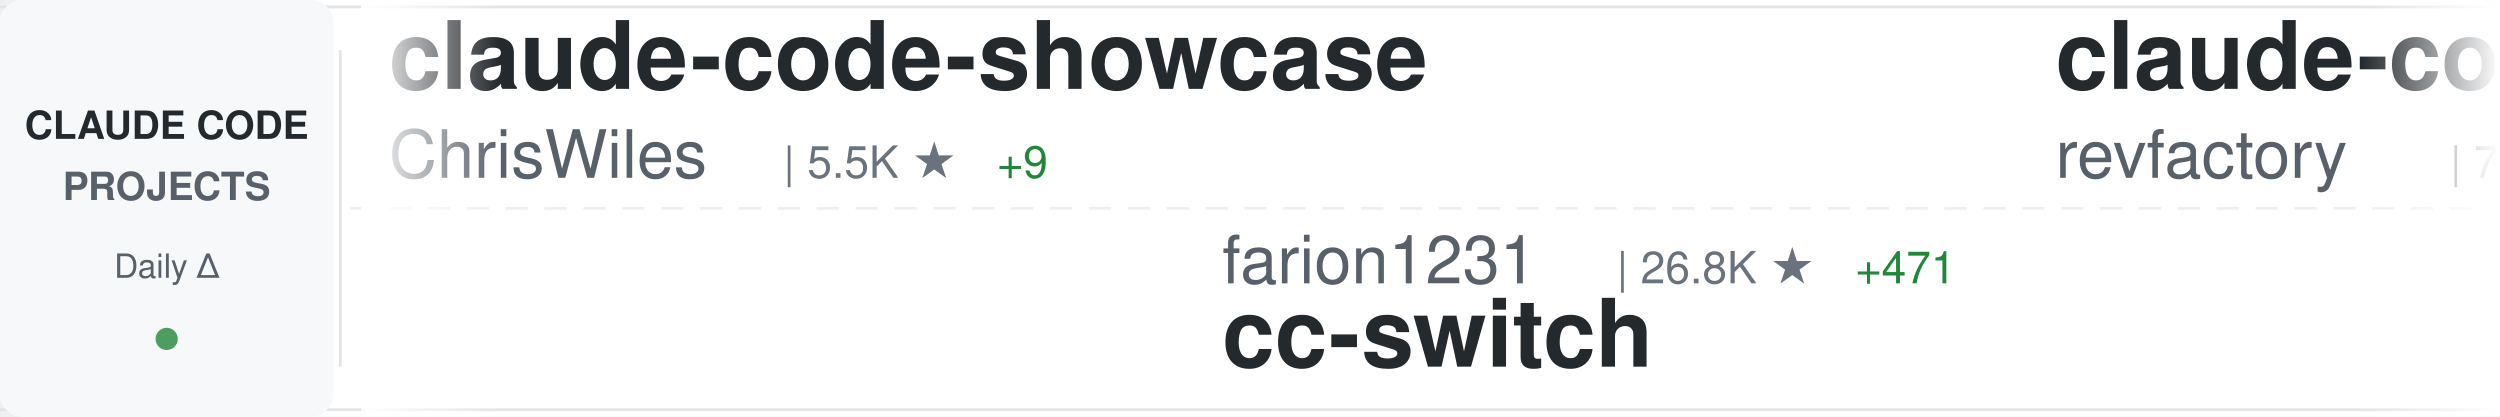
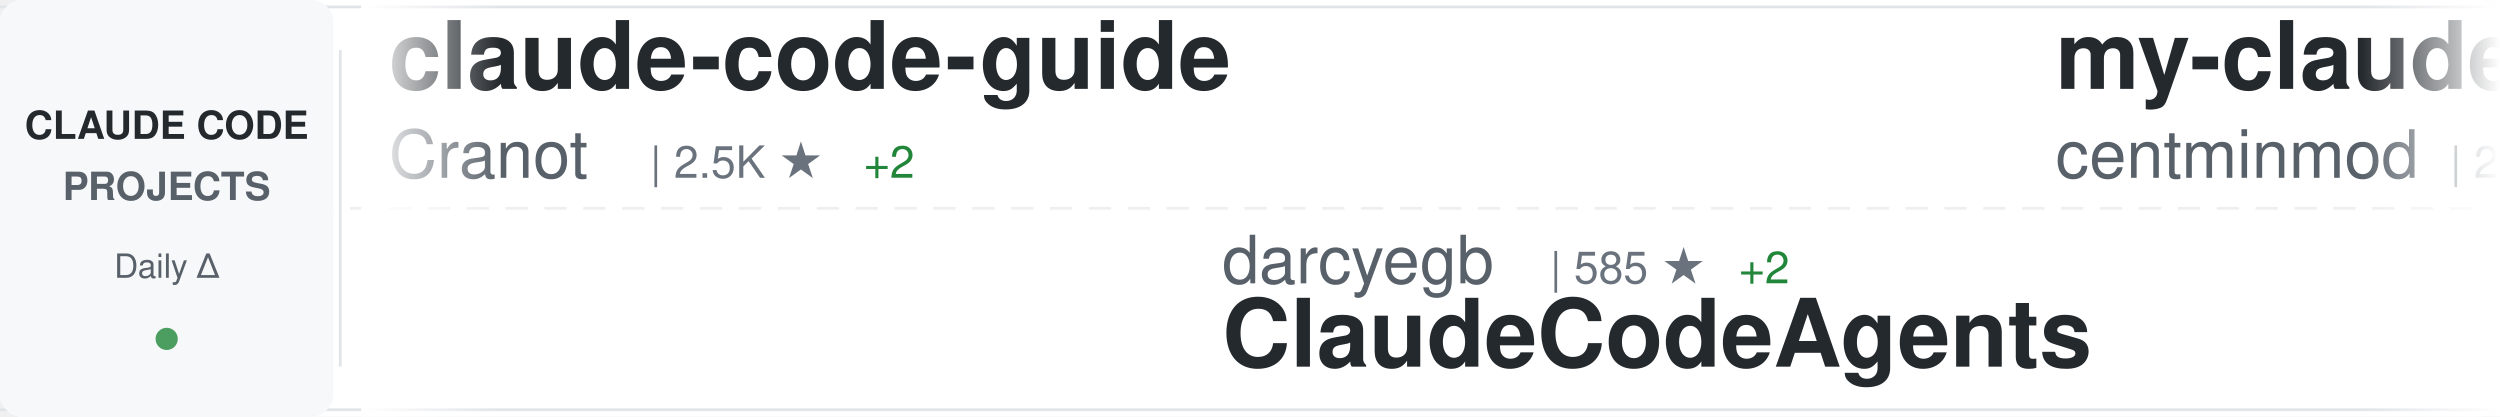
<svg xmlns="http://www.w3.org/2000/svg" width="900" height="150">
  <defs>
    <linearGradient id="awesomeLeftFade" x1="0%" y1="0%" x2="100%" y2="0%">
      <stop offset="0%" style="stop-color:#ffffff;stop-opacity:1" />
      <stop offset="100%" style="stop-color:#ffffff;stop-opacity:0" />
    </linearGradient>
    <linearGradient id="awesomeRightFade" x1="0%" y1="0%" x2="100%" y2="0%">
      <stop offset="0%" style="stop-color:#ffffff;stop-opacity:0" />
      <stop offset="100%" style="stop-color:#ffffff;stop-opacity:1" />
    </linearGradient>
  </defs>
  <rect width="900" height="150" fill="#ffffff" rx="8" />
  <rect x="0" y="2" width="900" height="1" fill="#e1e4e8" />
  <rect x="0" y="147" width="900" height="1" fill="#e1e4e8" />
  <line x1="0" y1="75" x2="900" y2="75" stroke="#e1e4e8" stroke-width="1" stroke-dasharray="8 6" opacity="0.6" />
  <rect x="0" y="0" width="120" height="150" fill="#f6f8fa" rx="8" />
  <text x="60" y="50" font-family="-apple-system, BlinkMacSystemFont, 'Segoe UI', Helvetica, Arial, sans-serif" font-size="14" font-weight="600" fill="#24292e" text-anchor="middle">CLAUDE CODE</text>
  <text x="60" y="72" font-family="-apple-system, BlinkMacSystemFont, 'Segoe UI', Helvetica, Arial, sans-serif" font-size="14" font-weight="600" fill="#586069" text-anchor="middle">PROJECTS</text>
  <text x="60" y="100" font-family="-apple-system, BlinkMacSystemFont, 'Segoe UI', Helvetica, Arial, sans-serif" font-size="12" font-weight="500" fill="#586069" text-anchor="middle">Daily Δ</text>
  <circle cx="60" cy="122" r="4" fill="#22863a" opacity="0.8" />
  <rect x="122" y="18" width="1" height="114" fill="#e1e4e8" />
  <clipPath id="awesomeTickerClip">
    <rect x="130" y="0" width="770" height="150" />
  </clipPath>
  <g clip-path="url(#awesomeTickerClip)">
    <g id="awesomeTickerItems">
      <animateTransform attributeName="transform" attributeType="XML" type="translate" from="0 0" to="-3000 0" dur="54s" repeatCount="indefinite" />
      <g transform="translate(0, 0)">
-         <text x="140" y="32" font-family="-apple-system, BlinkMacSystemFont, 'Segoe UI', Helvetica, Arial, sans-serif" font-size="34" font-weight="600" fill="#24292e">claude-code-showcase</text>
-         <text x="140" y="64" font-family="-apple-system, BlinkMacSystemFont, 'Segoe UI', Helvetica, Arial, sans-serif" font-size="24" font-weight="400" fill="#586069">ChrisWiles</text>
-         <text x="282" y="64" font-family="-apple-system, BlinkMacSystemFont, 'Segoe UI', Helvetica, Arial, sans-serif" font-size="16" font-weight="500" fill="#6a737d">| 5.5K ★</text>
-         <text x="359" y="64" font-family="-apple-system, BlinkMacSystemFont, 'Segoe UI', Helvetica, Arial, sans-serif" font-size="16" font-weight="500" fill="#22863a"> +9</text>
+         <text x="140" y="32" font-family="-apple-system, BlinkMacSystemFont, 'Segoe UI', Helvetica, Arial, sans-serif" font-size="34" font-weight="600" fill="#24292e">claude-code-guide</text>
+         <text x="140" y="64" font-family="-apple-system, BlinkMacSystemFont, 'Segoe UI', Helvetica, Arial, sans-serif" font-size="24" font-weight="400" fill="#586069">Cranot</text>
+         <text x="234" y="64" font-family="-apple-system, BlinkMacSystemFont, 'Segoe UI', Helvetica, Arial, sans-serif" font-size="16" font-weight="500" fill="#6a737d">| 2.5K ★</text>
+         <text x="311" y="64" font-family="-apple-system, BlinkMacSystemFont, 'Segoe UI', Helvetica, Arial, sans-serif" font-size="16" font-weight="500" fill="#22863a"> +2</text>
      </g>
      <g transform="translate(300, 0)">
-         <text x="140" y="102" font-family="-apple-system, BlinkMacSystemFont, 'Segoe UI', Helvetica, Arial, sans-serif" font-size="24" font-weight="400" fill="#586069">farion1231</text>
-         <text x="282" y="102" font-family="-apple-system, BlinkMacSystemFont, 'Segoe UI', Helvetica, Arial, sans-serif" font-size="16" font-weight="500" fill="#6a737d">| 26.8K ★</text>
-         <text x="368" y="102" font-family="-apple-system, BlinkMacSystemFont, 'Segoe UI', Helvetica, Arial, sans-serif" font-size="16" font-weight="500" fill="#22863a"> +471</text>
-         <text x="140" y="132" font-family="-apple-system, BlinkMacSystemFont, 'Segoe UI', Helvetica, Arial, sans-serif" font-size="34" font-weight="600" fill="#24292e">cc-switch</text>
+         <text x="140" y="102" font-family="-apple-system, BlinkMacSystemFont, 'Segoe UI', Helvetica, Arial, sans-serif" font-size="24" font-weight="400" fill="#586069">darcyegb</text>
+         <text x="258" y="102" font-family="-apple-system, BlinkMacSystemFont, 'Segoe UI', Helvetica, Arial, sans-serif" font-size="16" font-weight="500" fill="#6a737d">| 585 ★</text>
+         <text x="326" y="102" font-family="-apple-system, BlinkMacSystemFont, 'Segoe UI', Helvetica, Arial, sans-serif" font-size="16" font-weight="500" fill="#22863a"> +2</text>
+         <text x="140" y="132" font-family="-apple-system, BlinkMacSystemFont, 'Segoe UI', Helvetica, Arial, sans-serif" font-size="34" font-weight="600" fill="#24292e">ClaudeCodeAgents</text>
      </g>
      <g transform="translate(600, 0)">
-         <text x="140" y="32" font-family="-apple-system, BlinkMacSystemFont, 'Segoe UI', Helvetica, Arial, sans-serif" font-size="34" font-weight="600" fill="#24292e">claude-code-mastering</text>
-         <text x="140" y="64" font-family="-apple-system, BlinkMacSystemFont, 'Segoe UI', Helvetica, Arial, sans-serif" font-size="24" font-weight="400" fill="#586069">revfactory</text>
-         <text x="282" y="64" font-family="-apple-system, BlinkMacSystemFont, 'Segoe UI', Helvetica, Arial, sans-serif" font-size="16" font-weight="500" fill="#6a737d">| 760 ★</text>
-         <text x="350" y="64" font-family="-apple-system, BlinkMacSystemFont, 'Segoe UI', Helvetica, Arial, sans-serif" font-size="16" font-weight="500" fill="#22863a"> +1</text>
+         <text x="140" y="32" font-family="-apple-system, BlinkMacSystemFont, 'Segoe UI', Helvetica, Arial, sans-serif" font-size="34" font-weight="600" fill="#24292e">my-claude-code-setup</text>
+         <text x="140" y="64" font-family="-apple-system, BlinkMacSystemFont, 'Segoe UI', Helvetica, Arial, sans-serif" font-size="24" font-weight="400" fill="#586069">centminmod</text>
+         <text x="282" y="64" font-family="-apple-system, BlinkMacSystemFont, 'Segoe UI', Helvetica, Arial, sans-serif" font-size="16" font-weight="500" fill="#6a737d">| 2.0K ★</text>
+         <text x="359" y="64" font-family="-apple-system, BlinkMacSystemFont, 'Segoe UI', Helvetica, Arial, sans-serif" font-size="16" font-weight="500" fill="#22863a"> +4</text>
      </g>
      <g transform="translate(900, 0)">
-         <text x="140" y="102" font-family="-apple-system, BlinkMacSystemFont, 'Segoe UI', Helvetica, Arial, sans-serif" font-size="24" font-weight="400" fill="#586069">winfunc</text>
-         <text x="246" y="102" font-family="-apple-system, BlinkMacSystemFont, 'Segoe UI', Helvetica, Arial, sans-serif" font-size="16" font-weight="500" fill="#6a737d">| 20.9K ★</text>
-         <text x="332" y="102" font-family="-apple-system, BlinkMacSystemFont, 'Segoe UI', Helvetica, Arial, sans-serif" font-size="16" font-weight="500" fill="#22863a"> +23</text>
-         <text x="140" y="132" font-family="-apple-system, BlinkMacSystemFont, 'Segoe UI', Helvetica, Arial, sans-serif" font-size="34" font-weight="600" fill="#24292e">opcode</text>
+         <text x="140" y="102" font-family="-apple-system, BlinkMacSystemFont, 'Segoe UI', Helvetica, Arial, sans-serif" font-size="24" font-weight="400" fill="#586069">severity1</text>
+         <text x="270" y="102" font-family="-apple-system, BlinkMacSystemFont, 'Segoe UI', Helvetica, Arial, sans-serif" font-size="16" font-weight="500" fill="#6a737d">| 1.2K ★</text>
+         <text x="347" y="102" font-family="-apple-system, BlinkMacSystemFont, 'Segoe UI', Helvetica, Arial, sans-serif" font-size="16" font-weight="500" fill="#22863a"> +7</text>
+         <text x="140" y="132" font-family="-apple-system, BlinkMacSystemFont, 'Segoe UI', Helvetica, Arial, sans-serif" font-size="34" font-weight="600" fill="#24292e">claude-code-prompt-impro...</text>
      </g>
      <g transform="translate(1200, 0)">
-         <text x="140" y="32" font-family="-apple-system, BlinkMacSystemFont, 'Segoe UI', Helvetica, Arial, sans-serif" font-size="34" font-weight="600" fill="#24292e">Claude-Code-Workflow</text>
-         <text x="140" y="64" font-family="-apple-system, BlinkMacSystemFont, 'Segoe UI', Helvetica, Arial, sans-serif" font-size="24" font-weight="400" fill="#586069">catlog22</text>
-         <text x="258" y="64" font-family="-apple-system, BlinkMacSystemFont, 'Segoe UI', Helvetica, Arial, sans-serif" font-size="16" font-weight="500" fill="#6a737d">| 1.5K ★</text>
-         <text x="335" y="64" font-family="-apple-system, BlinkMacSystemFont, 'Segoe UI', Helvetica, Arial, sans-serif" font-size="16" font-weight="500" fill="#22863a"> +7</text>
+         <text x="140" y="32" font-family="-apple-system, BlinkMacSystemFont, 'Segoe UI', Helvetica, Arial, sans-serif" font-size="34" font-weight="600" fill="#24292e">get-shit-done</text>
+         <text x="140" y="64" font-family="-apple-system, BlinkMacSystemFont, 'Segoe UI', Helvetica, Arial, sans-serif" font-size="24" font-weight="400" fill="#586069">gsd-build</text>
+         <text x="270" y="64" font-family="-apple-system, BlinkMacSystemFont, 'Segoe UI', Helvetica, Arial, sans-serif" font-size="16" font-weight="500" fill="#6a737d">| 28.3K ★</text>
+         <text x="356" y="64" font-family="-apple-system, BlinkMacSystemFont, 'Segoe UI', Helvetica, Arial, sans-serif" font-size="16" font-weight="500" fill="#22863a"> +498</text>
      </g>
      <g transform="translate(1500, 0)">
-         <text x="140" y="102" font-family="-apple-system, BlinkMacSystemFont, 'Segoe UI', Helvetica, Arial, sans-serif" font-size="24" font-weight="400" fill="#586069">andrepimenta</text>
-         <text x="306" y="102" font-family="-apple-system, BlinkMacSystemFont, 'Segoe UI', Helvetica, Arial, sans-serif" font-size="16" font-weight="500" fill="#6a737d">| 999 ★</text>
-         <text x="140" y="132" font-family="-apple-system, BlinkMacSystemFont, 'Segoe UI', Helvetica, Arial, sans-serif" font-size="34" font-weight="600" fill="#24292e">claude-code-chat</text>
+         <text x="140" y="102" font-family="-apple-system, BlinkMacSystemFont, 'Segoe UI', Helvetica, Arial, sans-serif" font-size="24" font-weight="400" fill="#586069">snarktank</text>
+         <text x="270" y="102" font-family="-apple-system, BlinkMacSystemFont, 'Segoe UI', Helvetica, Arial, sans-serif" font-size="16" font-weight="500" fill="#6a737d">| 12.7K ★</text>
+         <text x="356" y="102" font-family="-apple-system, BlinkMacSystemFont, 'Segoe UI', Helvetica, Arial, sans-serif" font-size="16" font-weight="500" fill="#22863a"> +93</text>
+         <text x="140" y="132" font-family="-apple-system, BlinkMacSystemFont, 'Segoe UI', Helvetica, Arial, sans-serif" font-size="34" font-weight="600" fill="#24292e">ralph</text>
      </g>
      <g transform="translate(1800, 0)">
-         <text x="140" y="32" font-family="-apple-system, BlinkMacSystemFont, 'Segoe UI', Helvetica, Arial, sans-serif" font-size="34" font-weight="600" fill="#24292e">claude-code-sub-agents</text>
-         <text x="140" y="64" font-family="-apple-system, BlinkMacSystemFont, 'Segoe UI', Helvetica, Arial, sans-serif" font-size="24" font-weight="400" fill="#586069">lst97</text>
-         <text x="222" y="64" font-family="-apple-system, BlinkMacSystemFont, 'Segoe UI', Helvetica, Arial, sans-serif" font-size="16" font-weight="500" fill="#6a737d">| 1.5K ★</text>
-         <text x="299" y="64" font-family="-apple-system, BlinkMacSystemFont, 'Segoe UI', Helvetica, Arial, sans-serif" font-size="16" font-weight="500" fill="#22863a"> +1</text>
+         <text x="140" y="32" font-family="-apple-system, BlinkMacSystemFont, 'Segoe UI', Helvetica, Arial, sans-serif" font-size="34" font-weight="600" fill="#24292e">awesome-claude-code-plug...</text>
+         <text x="140" y="64" font-family="-apple-system, BlinkMacSystemFont, 'Segoe UI', Helvetica, Arial, sans-serif" font-size="24" font-weight="400" fill="#586069">ccplugins</text>
+         <text x="270" y="64" font-family="-apple-system, BlinkMacSystemFont, 'Segoe UI', Helvetica, Arial, sans-serif" font-size="16" font-weight="500" fill="#6a737d">| 617 ★</text>
+         <text x="338" y="64" font-family="-apple-system, BlinkMacSystemFont, 'Segoe UI', Helvetica, Arial, sans-serif" font-size="16" font-weight="500" fill="#22863a"> +1</text>
      </g>
      <g transform="translate(2100, 0)">
-         <text x="140" y="102" font-family="-apple-system, BlinkMacSystemFont, 'Segoe UI', Helvetica, Arial, sans-serif" font-size="24" font-weight="400" fill="#586069">cixingguangming55555</text>
-         <text x="402" y="102" font-family="-apple-system, BlinkMacSystemFont, 'Segoe UI', Helvetica, Arial, sans-serif" font-size="16" font-weight="500" fill="#6a737d">| 2.5K ★</text>
-         <text x="140" y="132" font-family="-apple-system, BlinkMacSystemFont, 'Segoe UI', Helvetica, Arial, sans-serif" font-size="34" font-weight="600" fill="#24292e">wechat-bot</text>
+         <text x="140" y="102" font-family="-apple-system, BlinkMacSystemFont, 'Segoe UI', Helvetica, Arial, sans-serif" font-size="24" font-weight="400" fill="#586069">github</text>
+         <text x="234" y="102" font-family="-apple-system, BlinkMacSystemFont, 'Segoe UI', Helvetica, Arial, sans-serif" font-size="16" font-weight="500" fill="#6a737d">| 76.0K ★</text>
+         <text x="320" y="102" font-family="-apple-system, BlinkMacSystemFont, 'Segoe UI', Helvetica, Arial, sans-serif" font-size="16" font-weight="500" fill="#22863a"> +320</text>
+         <text x="140" y="132" font-family="-apple-system, BlinkMacSystemFont, 'Segoe UI', Helvetica, Arial, sans-serif" font-size="34" font-weight="600" fill="#24292e">spec-kit</text>
      </g>
      <g transform="translate(2400, 0)">
-         <text x="140" y="32" font-family="-apple-system, BlinkMacSystemFont, 'Segoe UI', Helvetica, Arial, sans-serif" font-size="34" font-weight="600" fill="#24292e">claude-code</text>
-         <text x="140" y="64" font-family="-apple-system, BlinkMacSystemFont, 'Segoe UI', Helvetica, Arial, sans-serif" font-size="24" font-weight="400" fill="#586069">MadAppGang</text>
-         <text x="282" y="64" font-family="-apple-system, BlinkMacSystemFont, 'Segoe UI', Helvetica, Arial, sans-serif" font-size="16" font-weight="500" fill="#6a737d">| 243 ★</text>
+         <text x="140" y="32" font-family="-apple-system, BlinkMacSystemFont, 'Segoe UI', Helvetica, Arial, sans-serif" font-size="34" font-weight="600" fill="#24292e">claude-code-cookbook</text>
+         <text x="140" y="64" font-family="-apple-system, BlinkMacSystemFont, 'Segoe UI', Helvetica, Arial, sans-serif" font-size="24" font-weight="400" fill="#586069">wasabeef</text>
+         <text x="258" y="64" font-family="-apple-system, BlinkMacSystemFont, 'Segoe UI', Helvetica, Arial, sans-serif" font-size="16" font-weight="500" fill="#6a737d">| 1.0K ★</text>
+         <text x="335" y="64" font-family="-apple-system, BlinkMacSystemFont, 'Segoe UI', Helvetica, Arial, sans-serif" font-size="16" font-weight="500" fill="#22863a"> +1</text>
      </g>
      <g transform="translate(2700, 0)">
-         <text x="140" y="102" font-family="-apple-system, BlinkMacSystemFont, 'Segoe UI', Helvetica, Arial, sans-serif" font-size="24" font-weight="400" fill="#586069">pchalasani</text>
-         <text x="282" y="102" font-family="-apple-system, BlinkMacSystemFont, 'Segoe UI', Helvetica, Arial, sans-serif" font-size="16" font-weight="500" fill="#6a737d">| 1.6K ★</text>
-         <text x="359" y="102" font-family="-apple-system, BlinkMacSystemFont, 'Segoe UI', Helvetica, Arial, sans-serif" font-size="16" font-weight="500" fill="#22863a"> +2</text>
-         <text x="140" y="132" font-family="-apple-system, BlinkMacSystemFont, 'Segoe UI', Helvetica, Arial, sans-serif" font-size="34" font-weight="600" fill="#24292e">claude-code-tools</text>
+         <text x="140" y="102" font-family="-apple-system, BlinkMacSystemFont, 'Segoe UI', Helvetica, Arial, sans-serif" font-size="24" font-weight="400" fill="#586069">d-kimuson</text>
+         <text x="270" y="102" font-family="-apple-system, BlinkMacSystemFont, 'Segoe UI', Helvetica, Arial, sans-serif" font-size="16" font-weight="500" fill="#6a737d">| 961 ★</text>
+         <text x="338" y="102" font-family="-apple-system, BlinkMacSystemFont, 'Segoe UI', Helvetica, Arial, sans-serif" font-size="16" font-weight="500" fill="#22863a"> +1</text>
+         <text x="140" y="132" font-family="-apple-system, BlinkMacSystemFont, 'Segoe UI', Helvetica, Arial, sans-serif" font-size="34" font-weight="600" fill="#24292e">claude-code-viewer</text>
      </g>
      <g transform="translate(3000, 0)">
-         <text x="140" y="32" font-family="-apple-system, BlinkMacSystemFont, 'Segoe UI', Helvetica, Arial, sans-serif" font-size="34" font-weight="600" fill="#24292e">claude-code-showcase</text>
-         <text x="140" y="64" font-family="-apple-system, BlinkMacSystemFont, 'Segoe UI', Helvetica, Arial, sans-serif" font-size="24" font-weight="400" fill="#586069">ChrisWiles</text>
-         <text x="282" y="64" font-family="-apple-system, BlinkMacSystemFont, 'Segoe UI', Helvetica, Arial, sans-serif" font-size="16" font-weight="500" fill="#6a737d">| 5.5K ★</text>
-         <text x="359" y="64" font-family="-apple-system, BlinkMacSystemFont, 'Segoe UI', Helvetica, Arial, sans-serif" font-size="16" font-weight="500" fill="#22863a"> +9</text>
+         <text x="140" y="32" font-family="-apple-system, BlinkMacSystemFont, 'Segoe UI', Helvetica, Arial, sans-serif" font-size="34" font-weight="600" fill="#24292e">claude-code-guide</text>
+         <text x="140" y="64" font-family="-apple-system, BlinkMacSystemFont, 'Segoe UI', Helvetica, Arial, sans-serif" font-size="24" font-weight="400" fill="#586069">Cranot</text>
+         <text x="234" y="64" font-family="-apple-system, BlinkMacSystemFont, 'Segoe UI', Helvetica, Arial, sans-serif" font-size="16" font-weight="500" fill="#6a737d">| 2.5K ★</text>
+         <text x="311" y="64" font-family="-apple-system, BlinkMacSystemFont, 'Segoe UI', Helvetica, Arial, sans-serif" font-size="16" font-weight="500" fill="#22863a"> +2</text>
      </g>
      <g transform="translate(3300, 0)">
-         <text x="140" y="102" font-family="-apple-system, BlinkMacSystemFont, 'Segoe UI', Helvetica, Arial, sans-serif" font-size="24" font-weight="400" fill="#586069">farion1231</text>
-         <text x="282" y="102" font-family="-apple-system, BlinkMacSystemFont, 'Segoe UI', Helvetica, Arial, sans-serif" font-size="16" font-weight="500" fill="#6a737d">| 26.8K ★</text>
-         <text x="368" y="102" font-family="-apple-system, BlinkMacSystemFont, 'Segoe UI', Helvetica, Arial, sans-serif" font-size="16" font-weight="500" fill="#22863a"> +471</text>
-         <text x="140" y="132" font-family="-apple-system, BlinkMacSystemFont, 'Segoe UI', Helvetica, Arial, sans-serif" font-size="34" font-weight="600" fill="#24292e">cc-switch</text>
+         <text x="140" y="102" font-family="-apple-system, BlinkMacSystemFont, 'Segoe UI', Helvetica, Arial, sans-serif" font-size="24" font-weight="400" fill="#586069">darcyegb</text>
+         <text x="258" y="102" font-family="-apple-system, BlinkMacSystemFont, 'Segoe UI', Helvetica, Arial, sans-serif" font-size="16" font-weight="500" fill="#6a737d">| 585 ★</text>
+         <text x="326" y="102" font-family="-apple-system, BlinkMacSystemFont, 'Segoe UI', Helvetica, Arial, sans-serif" font-size="16" font-weight="500" fill="#22863a"> +2</text>
+         <text x="140" y="132" font-family="-apple-system, BlinkMacSystemFont, 'Segoe UI', Helvetica, Arial, sans-serif" font-size="34" font-weight="600" fill="#24292e">ClaudeCodeAgents</text>
      </g>
      <g transform="translate(3600, 0)">
-         <text x="140" y="32" font-family="-apple-system, BlinkMacSystemFont, 'Segoe UI', Helvetica, Arial, sans-serif" font-size="34" font-weight="600" fill="#24292e">claude-code-mastering</text>
-         <text x="140" y="64" font-family="-apple-system, BlinkMacSystemFont, 'Segoe UI', Helvetica, Arial, sans-serif" font-size="24" font-weight="400" fill="#586069">revfactory</text>
-         <text x="282" y="64" font-family="-apple-system, BlinkMacSystemFont, 'Segoe UI', Helvetica, Arial, sans-serif" font-size="16" font-weight="500" fill="#6a737d">| 760 ★</text>
-         <text x="350" y="64" font-family="-apple-system, BlinkMacSystemFont, 'Segoe UI', Helvetica, Arial, sans-serif" font-size="16" font-weight="500" fill="#22863a"> +1</text>
+         <text x="140" y="32" font-family="-apple-system, BlinkMacSystemFont, 'Segoe UI', Helvetica, Arial, sans-serif" font-size="34" font-weight="600" fill="#24292e">my-claude-code-setup</text>
+         <text x="140" y="64" font-family="-apple-system, BlinkMacSystemFont, 'Segoe UI', Helvetica, Arial, sans-serif" font-size="24" font-weight="400" fill="#586069">centminmod</text>
+         <text x="282" y="64" font-family="-apple-system, BlinkMacSystemFont, 'Segoe UI', Helvetica, Arial, sans-serif" font-size="16" font-weight="500" fill="#6a737d">| 2.0K ★</text>
+         <text x="359" y="64" font-family="-apple-system, BlinkMacSystemFont, 'Segoe UI', Helvetica, Arial, sans-serif" font-size="16" font-weight="500" fill="#22863a"> +4</text>
      </g>
      <g transform="translate(3900, 0)">
-         <text x="140" y="102" font-family="-apple-system, BlinkMacSystemFont, 'Segoe UI', Helvetica, Arial, sans-serif" font-size="24" font-weight="400" fill="#586069">winfunc</text>
-         <text x="246" y="102" font-family="-apple-system, BlinkMacSystemFont, 'Segoe UI', Helvetica, Arial, sans-serif" font-size="16" font-weight="500" fill="#6a737d">| 20.9K ★</text>
-         <text x="332" y="102" font-family="-apple-system, BlinkMacSystemFont, 'Segoe UI', Helvetica, Arial, sans-serif" font-size="16" font-weight="500" fill="#22863a"> +23</text>
-         <text x="140" y="132" font-family="-apple-system, BlinkMacSystemFont, 'Segoe UI', Helvetica, Arial, sans-serif" font-size="34" font-weight="600" fill="#24292e">opcode</text>
+         <text x="140" y="102" font-family="-apple-system, BlinkMacSystemFont, 'Segoe UI', Helvetica, Arial, sans-serif" font-size="24" font-weight="400" fill="#586069">severity1</text>
+         <text x="270" y="102" font-family="-apple-system, BlinkMacSystemFont, 'Segoe UI', Helvetica, Arial, sans-serif" font-size="16" font-weight="500" fill="#6a737d">| 1.2K ★</text>
+         <text x="347" y="102" font-family="-apple-system, BlinkMacSystemFont, 'Segoe UI', Helvetica, Arial, sans-serif" font-size="16" font-weight="500" fill="#22863a"> +7</text>
+         <text x="140" y="132" font-family="-apple-system, BlinkMacSystemFont, 'Segoe UI', Helvetica, Arial, sans-serif" font-size="34" font-weight="600" fill="#24292e">claude-code-prompt-impro...</text>
      </g>
    </g>
  </g>
  <rect x="130" y="0" width="50" height="150" fill="url(#awesomeLeftFade)" />
  <rect x="850" y="0" width="50" height="150" fill="url(#awesomeRightFade)" />
</svg>
